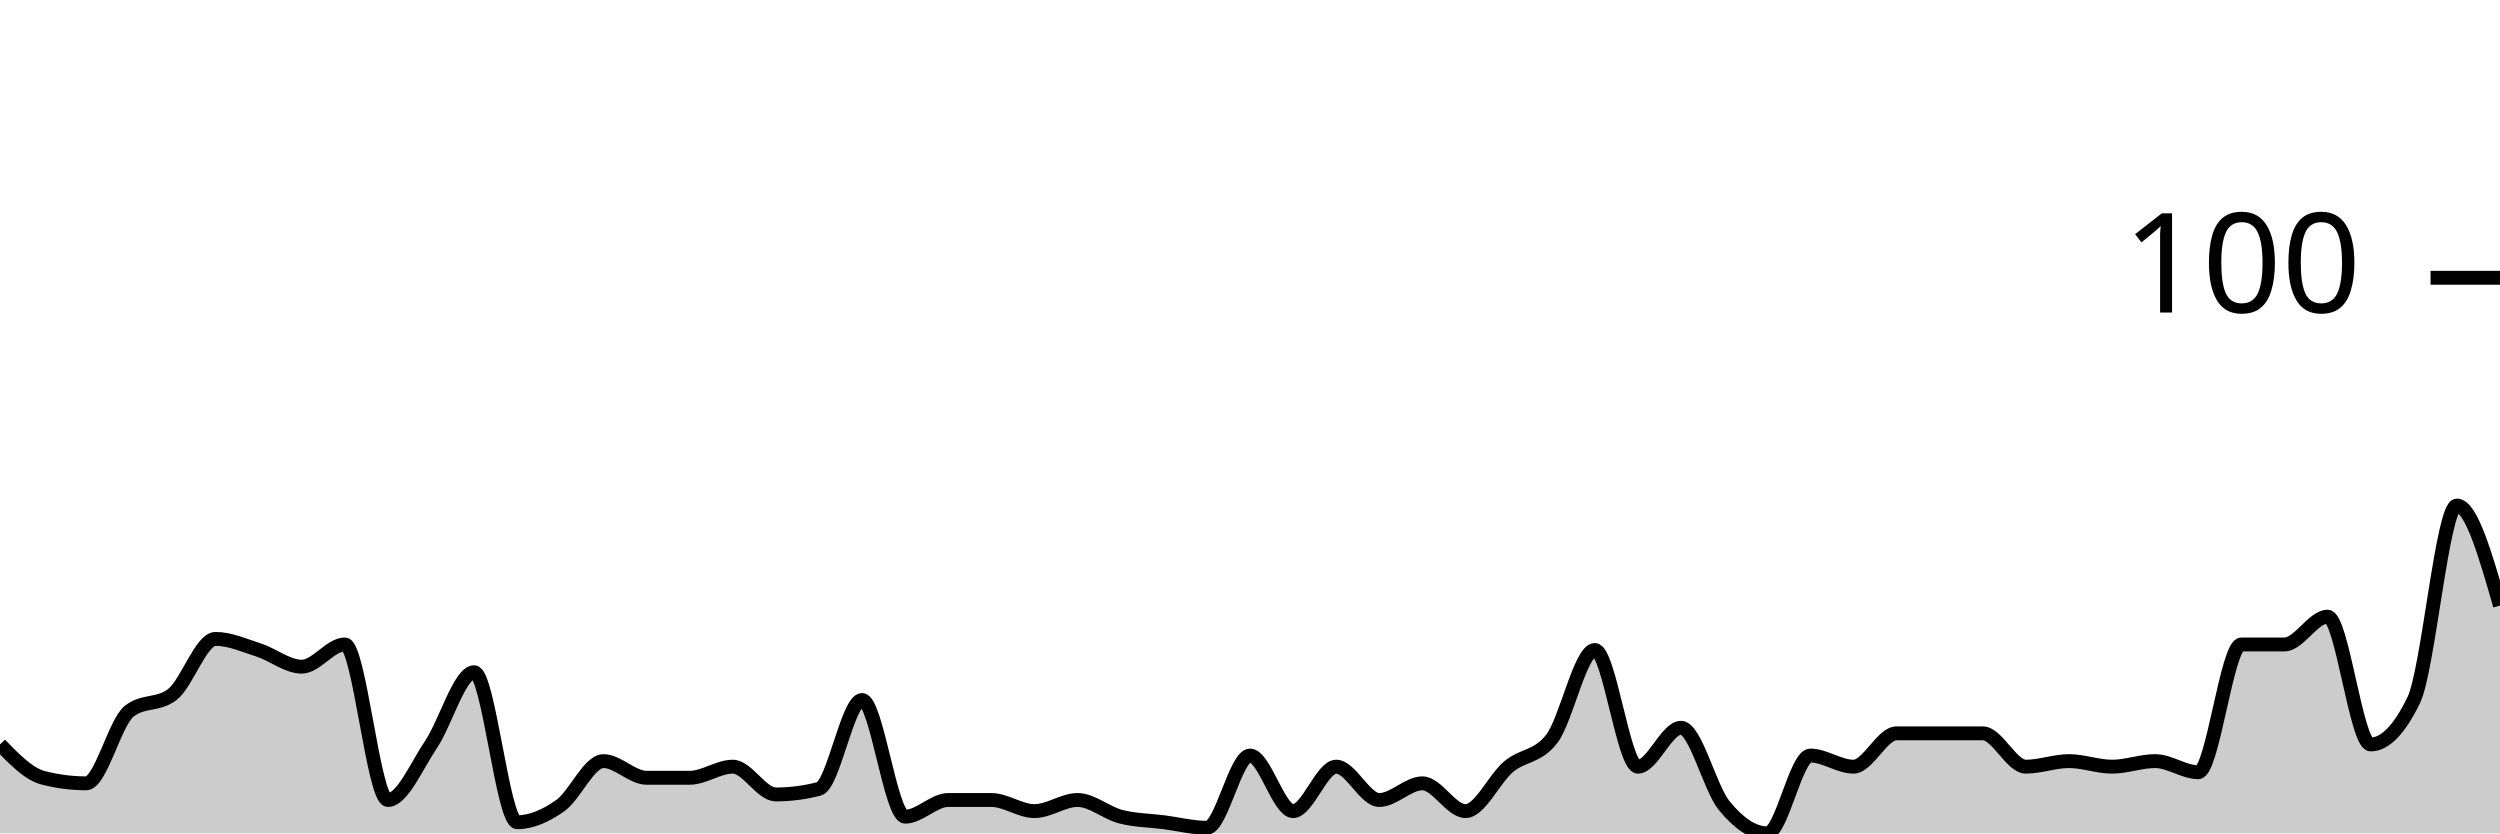
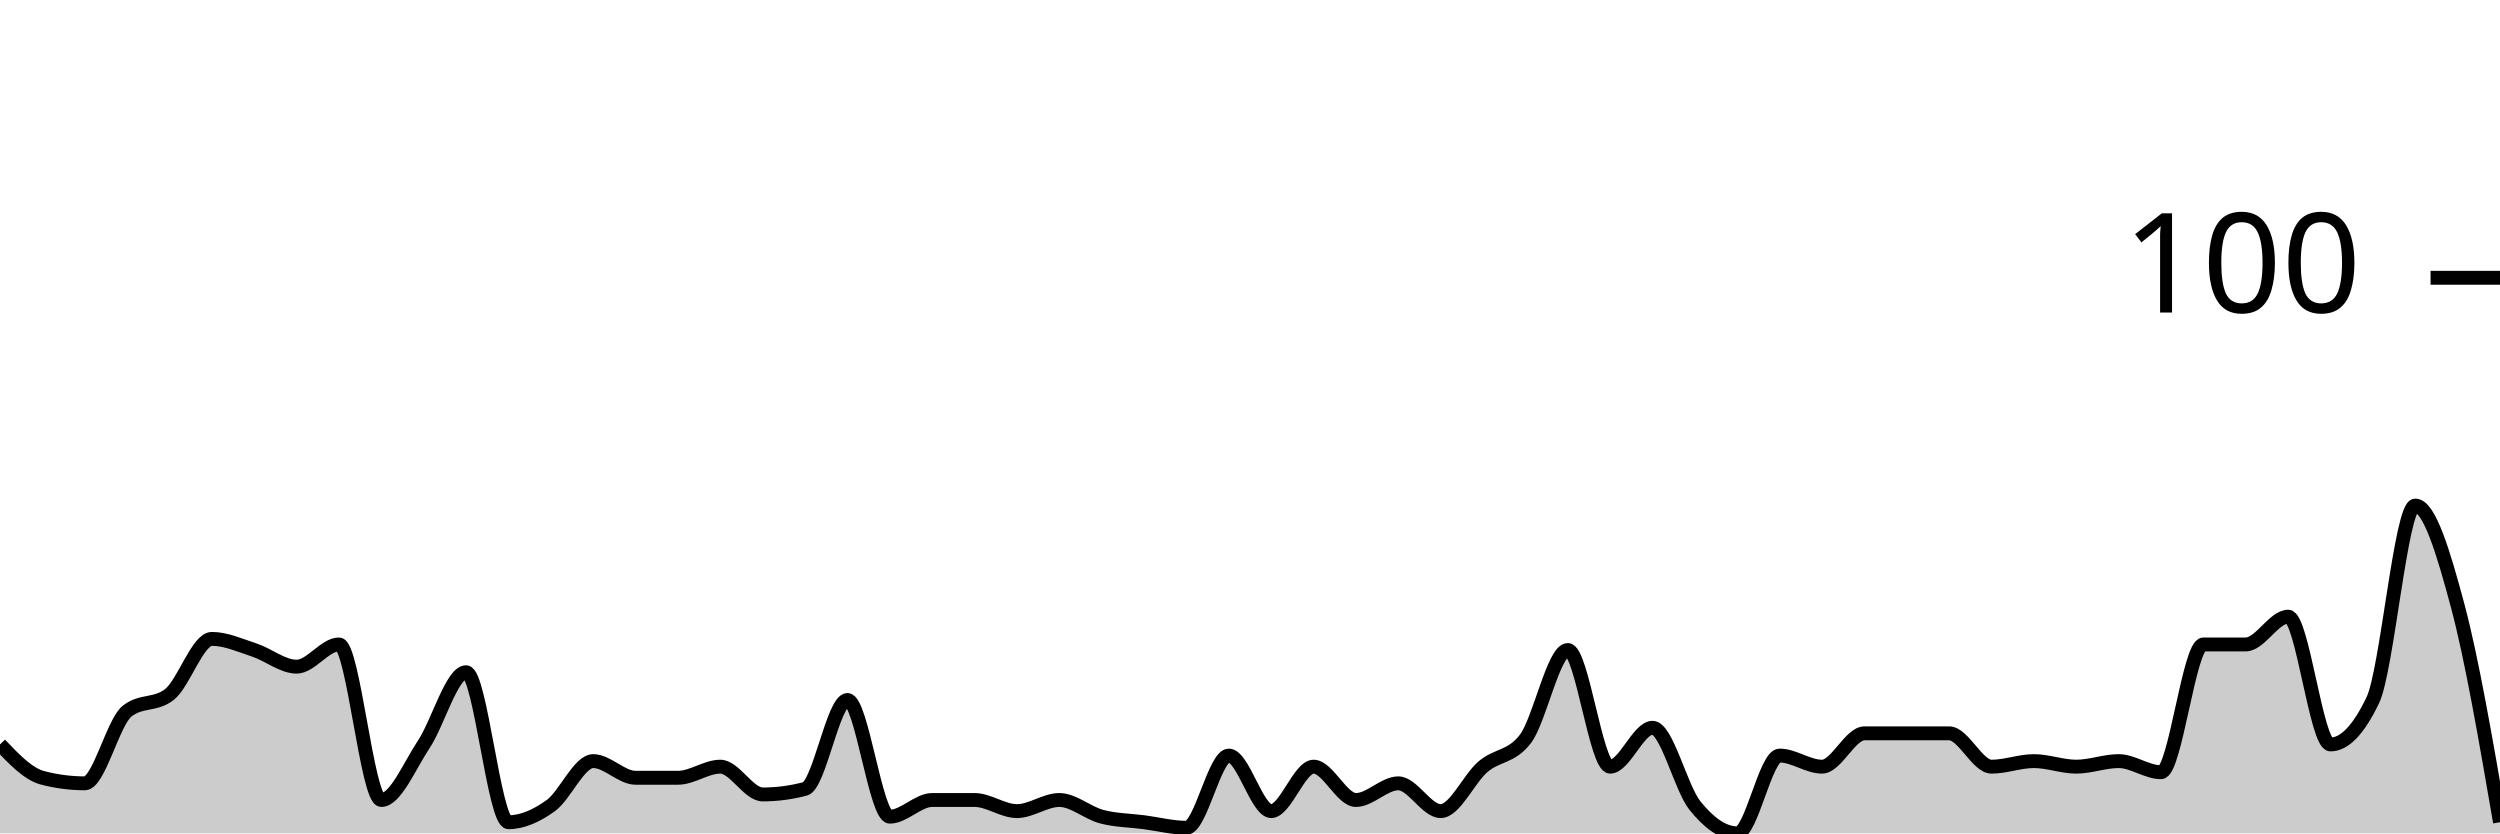
<svg xmlns="http://www.w3.org/2000/svg" viewBox="0 0 180 60">
  <g transform="translate(0,20)">
-     <path class="area" fill="rgba(0, 0, 0, 0.2)" d="M0,33.6C1.034,34.667,2.069,35.733,3.103,36C4.138,36.267,5.172,36.4,6.207,36.4C7.241,36.4,8.276,32,9.31,31.2C10.345,30.4,11.379,30.8,12.414,30C13.448,29.2,14.483,26,15.517,26C16.552,26,17.586,26.467,18.621,26.8C19.655,27.133,20.69,28,21.724,28C22.759,28,23.793,26.4,24.828,26.4C25.862,26.4,26.897,37.6,27.931,37.6C28.966,37.6,30,35.133,31.034,33.6C32.069,32.067,33.103,28.4,34.138,28.4C35.172,28.4,36.207,39.2,37.241,39.2C38.276,39.2,39.31,38.733,40.345,38C41.379,37.267,42.414,34.8,43.448,34.8C44.483,34.8,45.517,36,46.552,36C47.586,36,48.621,36,49.655,36C50.69,36,51.724,35.2,52.759,35.2C53.793,35.2,54.828,37.2,55.862,37.2C56.897,37.2,57.931,37.067,58.966,36.8C60,36.533,61.034,30.4,62.069,30.4C63.103,30.4,64.138,38.8,65.172,38.8C66.207,38.8,67.241,37.6,68.276,37.6C69.31,37.6,70.345,37.6,71.379,37.6C72.414,37.6,73.448,38.4,74.483,38.4C75.517,38.4,76.552,37.6,77.586,37.6C78.621,37.6,79.655,38.533,80.69,38.8C81.724,39.067,82.759,39.067,83.793,39.2C84.828,39.333,85.862,39.6,86.897,39.6C87.931,39.6,88.966,34.4,90,34.4C91.034,34.4,92.069,38.4,93.103,38.4C94.138,38.4,95.172,35.2,96.207,35.2C97.241,35.2,98.276,37.6,99.31,37.6C100.345,37.6,101.379,36.4,102.414,36.4C103.448,36.4,104.483,38.4,105.517,38.4C106.552,38.4,107.586,36.067,108.621,35.2C109.655,34.333,110.69,34.533,111.724,33.2C112.759,31.867,113.793,26.8,114.828,26.8C115.862,26.8,116.897,35.2,117.931,35.2C118.966,35.2,120,32.4,121.034,32.4C122.069,32.4,123.103,36.733,124.138,38C125.172,39.267,126.207,40,127.241,40C128.276,40,129.31,34.4,130.345,34.4C131.379,34.4,132.414,35.2,133.448,35.2C134.483,35.2,135.517,32.8,136.552,32.8C137.586,32.8,138.621,32.8,139.655,32.8C140.69,32.8,141.724,32.8,142.759,32.8C143.793,32.8,144.828,35.2,145.862,35.2C146.897,35.2,147.931,34.8,148.966,34.8C150,34.8,151.034,35.2,152.069,35.2C153.103,35.2,154.138,34.8,155.172,34.8C156.207,34.8,157.241,35.6,158.276,35.6C159.31,35.6,160.345,26.4,161.379,26.4C162.414,26.4,163.448,26.4,164.483,26.4C165.517,26.4,166.552,24.4,167.586,24.4C168.621,24.4,169.655,33.6,170.69,33.6C171.724,33.6,172.759,32.533,173.793,30.4C174.828,28.267,175.862,16.4,176.897,16.4C177.931,16.4,178.966,20,180,23.6L180,40C178.966,40,177.931,40,176.897,40C175.862,40,174.828,40,173.793,40C172.759,40,171.724,40,170.69,40C169.655,40,168.621,40,167.586,40C166.552,40,165.517,40,164.483,40C163.448,40,162.414,40,161.379,40C160.345,40,159.31,40,158.276,40C157.241,40,156.207,40,155.172,40C154.138,40,153.103,40,152.069,40C151.034,40,150,40,148.966,40C147.931,40,146.897,40,145.862,40C144.828,40,143.793,40,142.759,40C141.724,40,140.69,40,139.655,40C138.621,40,137.586,40,136.552,40C135.517,40,134.483,40,133.448,40C132.414,40,131.379,40,130.345,40C129.31,40,128.276,40,127.241,40C126.207,40,125.172,40,124.138,40C123.103,40,122.069,40,121.034,40C120,40,118.966,40,117.931,40C116.897,40,115.862,40,114.828,40C113.793,40,112.759,40,111.724,40C110.69,40,109.655,40,108.621,40C107.586,40,106.552,40,105.517,40C104.483,40,103.448,40,102.414,40C101.379,40,100.345,40,99.31,40C98.276,40,97.241,40,96.207,40C95.172,40,94.138,40,93.103,40C92.069,40,91.034,40,90,40C88.966,40,87.931,40,86.897,40C85.862,40,84.828,40,83.793,40C82.759,40,81.724,40,80.69,40C79.655,40,78.621,40,77.586,40C76.552,40,75.517,40,74.483,40C73.448,40,72.414,40,71.379,40C70.345,40,69.31,40,68.276,40C67.241,40,66.207,40,65.172,40C64.138,40,63.103,40,62.069,40C61.034,40,60,40,58.966,40C57.931,40,56.897,40,55.862,40C54.828,40,53.793,40,52.759,40C51.724,40,50.69,40,49.655,40C48.621,40,47.586,40,46.552,40C45.517,40,44.483,40,43.448,40C42.414,40,41.379,40,40.345,40C39.31,40,38.276,40,37.241,40C36.207,40,35.172,40,34.138,40C33.103,40,32.069,40,31.034,40C30,40,28.966,40,27.931,40C26.897,40,25.862,40,24.828,40C23.793,40,22.759,40,21.724,40C20.69,40,19.655,40,18.621,40C17.586,40,16.552,40,15.517,40C14.483,40,13.448,40,12.414,40C11.379,40,10.345,40,9.31,40C8.276,40,7.241,40,6.207,40C5.172,40,4.138,40,3.103,40C2.069,40,1.034,40,0,40Z" />
-     <path class="line" stroke="black" fill="none" d="M0,33.6C1.034,34.667,2.069,35.733,3.103,36C4.138,36.267,5.172,36.4,6.207,36.4C7.241,36.4,8.276,32,9.31,31.2C10.345,30.4,11.379,30.8,12.414,30C13.448,29.2,14.483,26,15.517,26C16.552,26,17.586,26.467,18.621,26.8C19.655,27.133,20.69,28,21.724,28C22.759,28,23.793,26.4,24.828,26.4C25.862,26.4,26.897,37.6,27.931,37.6C28.966,37.6,30,35.133,31.034,33.6C32.069,32.067,33.103,28.4,34.138,28.4C35.172,28.4,36.207,39.2,37.241,39.2C38.276,39.2,39.31,38.733,40.345,38C41.379,37.267,42.414,34.8,43.448,34.8C44.483,34.8,45.517,36,46.552,36C47.586,36,48.621,36,49.655,36C50.69,36,51.724,35.2,52.759,35.2C53.793,35.2,54.828,37.2,55.862,37.2C56.897,37.2,57.931,37.067,58.966,36.8C60,36.533,61.034,30.4,62.069,30.4C63.103,30.4,64.138,38.8,65.172,38.8C66.207,38.8,67.241,37.6,68.276,37.6C69.31,37.6,70.345,37.6,71.379,37.6C72.414,37.6,73.448,38.4,74.483,38.4C75.517,38.4,76.552,37.6,77.586,37.6C78.621,37.6,79.655,38.533,80.69,38.8C81.724,39.067,82.759,39.067,83.793,39.2C84.828,39.333,85.862,39.6,86.897,39.6C87.931,39.6,88.966,34.4,90,34.4C91.034,34.4,92.069,38.4,93.103,38.4C94.138,38.4,95.172,35.2,96.207,35.2C97.241,35.2,98.276,37.6,99.31,37.6C100.345,37.6,101.379,36.4,102.414,36.4C103.448,36.4,104.483,38.4,105.517,38.4C106.552,38.4,107.586,36.067,108.621,35.2C109.655,34.333,110.69,34.533,111.724,33.2C112.759,31.867,113.793,26.8,114.828,26.8C115.862,26.8,116.897,35.2,117.931,35.2C118.966,35.2,120,32.4,121.034,32.4C122.069,32.4,123.103,36.733,124.138,38C125.172,39.267,126.207,40,127.241,40C128.276,40,129.31,34.4,130.345,34.4C131.379,34.4,132.414,35.2,133.448,35.2C134.483,35.2,135.517,32.8,136.552,32.8C137.586,32.8,138.621,32.8,139.655,32.8C140.69,32.8,141.724,32.8,142.759,32.8C143.793,32.8,144.828,35.2,145.862,35.2C146.897,35.2,147.931,34.8,148.966,34.8C150,34.8,151.034,35.2,152.069,35.2C153.103,35.2,154.138,34.8,155.172,34.8C156.207,34.8,157.241,35.6,158.276,35.6C159.31,35.6,160.345,26.4,161.379,26.4C162.414,26.4,163.448,26.4,164.483,26.4C165.517,26.4,166.552,24.4,167.586,24.4C168.621,24.4,169.655,33.6,170.69,33.6C171.724,33.6,172.759,32.533,173.793,30.4C174.828,28.267,175.862,16.4,176.897,16.4C177.931,16.4,178.966,20,180,23.6" />
+     <path class="area" fill="rgba(0, 0, 0, 0.2)" d="M0,33.6C1.017,34.667,2.034,35.733,3.051,36C4.068,36.267,5.085,36.4,6.102,36.4C7.119,36.4,8.136,32,9.153,31.2C10.169,30.4,11.186,30.8,12.203,30C13.22,29.2,14.237,26,15.254,26C16.271,26,17.288,26.467,18.305,26.8C19.322,27.133,20.339,28,21.356,28C22.373,28,23.39,26.4,24.407,26.4C25.424,26.4,26.441,37.6,27.458,37.6C28.475,37.6,29.492,35.133,30.508,33.6C31.525,32.067,32.542,28.4,33.559,28.4C34.576,28.4,35.593,39.2,36.61,39.2C37.627,39.2,38.644,38.733,39.661,38C40.678,37.267,41.695,34.8,42.712,34.8C43.729,34.8,44.746,36,45.763,36C46.78,36,47.797,36,48.814,36C49.831,36,50.847,35.2,51.864,35.2C52.881,35.2,53.898,37.2,54.915,37.2C55.932,37.2,56.949,37.067,57.966,36.8C58.983,36.533,60,30.4,61.017,30.4C62.034,30.4,63.051,38.8,64.068,38.8C65.085,38.8,66.102,37.6,67.119,37.6C68.136,37.6,69.153,37.6,70.169,37.6C71.186,37.6,72.203,38.4,73.22,38.4C74.237,38.4,75.254,37.6,76.271,37.6C77.288,37.6,78.305,38.533,79.322,38.8C80.339,39.067,81.356,39.067,82.373,39.2C83.39,39.333,84.407,39.6,85.424,39.6C86.441,39.6,87.458,34.4,88.475,34.4C89.492,34.4,90.508,38.4,91.525,38.4C92.542,38.4,93.559,35.2,94.576,35.2C95.593,35.2,96.61,37.6,97.627,37.6C98.644,37.6,99.661,36.4,100.678,36.4C101.695,36.4,102.712,38.4,103.729,38.4C104.746,38.4,105.763,36.067,106.78,35.2C107.797,34.333,108.814,34.533,109.831,33.2C110.847,31.867,111.864,26.8,112.881,26.8C113.898,26.8,114.915,35.2,115.932,35.2C116.949,35.2,117.966,32.4,118.983,32.4C120,32.4,121.017,36.733,122.034,38C123.051,39.267,124.068,40,125.085,40C126.102,40,127.119,34.4,128.136,34.4C129.153,34.4,130.169,35.2,131.186,35.2C132.203,35.2,133.22,32.8,134.237,32.8C135.254,32.8,136.271,32.8,137.288,32.8C138.305,32.8,139.322,32.8,140.339,32.8C141.356,32.8,142.373,35.2,143.39,35.2C144.407,35.2,145.424,34.8,146.441,34.8C147.458,34.8,148.475,35.2,149.492,35.2C150.508,35.2,151.525,34.8,152.542,34.8C153.559,34.8,154.576,35.6,155.593,35.6C156.61,35.6,157.627,26.4,158.644,26.4C159.661,26.4,160.678,26.4,161.695,26.4C162.712,26.4,163.729,24.4,164.746,24.4C165.763,24.4,166.78,33.6,167.797,33.6C168.814,33.6,169.831,32.533,170.847,30.4C171.864,28.267,172.881,16.4,173.898,16.4C174.915,16.4,175.932,19.8,176.949,23.6C177.966,27.4,178.983,33.3,180,39.2L180,40C178.983,40,177.966,40,176.949,40C175.932,40,174.915,40,173.898,40C172.881,40,171.864,40,170.847,40C169.831,40,168.814,40,167.797,40C166.78,40,165.763,40,164.746,40C163.729,40,162.712,40,161.695,40C160.678,40,159.661,40,158.644,40C157.627,40,156.61,40,155.593,40C154.576,40,153.559,40,152.542,40C151.525,40,150.508,40,149.492,40C148.475,40,147.458,40,146.441,40C145.424,40,144.407,40,143.39,40C142.373,40,141.356,40,140.339,40C139.322,40,138.305,40,137.288,40C136.271,40,135.254,40,134.237,40C133.22,40,132.203,40,131.186,40C130.169,40,129.153,40,128.136,40C127.119,40,126.102,40,125.085,40C124.068,40,123.051,40,122.034,40C121.017,40,120,40,118.983,40C117.966,40,116.949,40,115.932,40C114.915,40,113.898,40,112.881,40C111.864,40,110.847,40,109.831,40C108.814,40,107.797,40,106.78,40C105.763,40,104.746,40,103.729,40C102.712,40,101.695,40,100.678,40C99.661,40,98.644,40,97.627,40C96.61,40,95.593,40,94.576,40C93.559,40,92.542,40,91.525,40C90.508,40,89.492,40,88.475,40C87.458,40,86.441,40,85.424,40C84.407,40,83.39,40,82.373,40C81.356,40,80.339,40,79.322,40C78.305,40,77.288,40,76.271,40C75.254,40,74.237,40,73.22,40C72.203,40,71.186,40,70.169,40C69.153,40,68.136,40,67.119,40C66.102,40,65.085,40,64.068,40C63.051,40,62.034,40,61.017,40C60,40,58.983,40,57.966,40C56.949,40,55.932,40,54.915,40C53.898,40,52.881,40,51.864,40C50.847,40,49.831,40,48.814,40C47.797,40,46.78,40,45.763,40C44.746,40,43.729,40,42.712,40C41.695,40,40.678,40,39.661,40C38.644,40,37.627,40,36.61,40C35.593,40,34.576,40,33.559,40C32.542,40,31.525,40,30.508,40C29.492,40,28.475,40,27.458,40C26.441,40,25.424,40,24.407,40C23.39,40,22.373,40,21.356,40C20.339,40,19.322,40,18.305,40C17.288,40,16.271,40,15.254,40C14.237,40,13.22,40,12.203,40C11.186,40,10.169,40,9.153,40C8.136,40,7.119,40,6.102,40C5.085,40,4.068,40,3.051,40C2.034,40,1.017,40,0,40Z" />
+     <path class="line" stroke="black" fill="none" d="M0,33.6C1.017,34.667,2.034,35.733,3.051,36C4.068,36.267,5.085,36.4,6.102,36.4C7.119,36.4,8.136,32,9.153,31.2C10.169,30.4,11.186,30.8,12.203,30C13.22,29.2,14.237,26,15.254,26C16.271,26,17.288,26.467,18.305,26.8C19.322,27.133,20.339,28,21.356,28C22.373,28,23.39,26.4,24.407,26.4C25.424,26.4,26.441,37.6,27.458,37.6C28.475,37.6,29.492,35.133,30.508,33.6C31.525,32.067,32.542,28.4,33.559,28.4C34.576,28.4,35.593,39.2,36.61,39.2C37.627,39.2,38.644,38.733,39.661,38C40.678,37.267,41.695,34.8,42.712,34.8C43.729,34.8,44.746,36,45.763,36C46.78,36,47.797,36,48.814,36C49.831,36,50.847,35.2,51.864,35.2C52.881,35.2,53.898,37.2,54.915,37.2C55.932,37.2,56.949,37.067,57.966,36.8C58.983,36.533,60,30.4,61.017,30.4C62.034,30.4,63.051,38.8,64.068,38.8C65.085,38.8,66.102,37.6,67.119,37.6C68.136,37.6,69.153,37.6,70.169,37.6C71.186,37.6,72.203,38.4,73.22,38.4C74.237,38.4,75.254,37.6,76.271,37.6C77.288,37.6,78.305,38.533,79.322,38.8C80.339,39.067,81.356,39.067,82.373,39.2C83.39,39.333,84.407,39.6,85.424,39.6C86.441,39.6,87.458,34.4,88.475,34.4C89.492,34.4,90.508,38.4,91.525,38.4C92.542,38.4,93.559,35.2,94.576,35.2C95.593,35.2,96.61,37.6,97.627,37.6C98.644,37.6,99.661,36.4,100.678,36.4C101.695,36.4,102.712,38.4,103.729,38.4C104.746,38.4,105.763,36.067,106.78,35.2C107.797,34.333,108.814,34.533,109.831,33.2C110.847,31.867,111.864,26.8,112.881,26.8C113.898,26.8,114.915,35.2,115.932,35.2C116.949,35.2,117.966,32.4,118.983,32.4C120,32.4,121.017,36.733,122.034,38C123.051,39.267,124.068,40,125.085,40C126.102,40,127.119,34.4,128.136,34.4C129.153,34.4,130.169,35.2,131.186,35.2C132.203,35.2,133.22,32.8,134.237,32.8C135.254,32.8,136.271,32.8,137.288,32.8C138.305,32.8,139.322,32.8,140.339,32.8C141.356,32.8,142.373,35.2,143.39,35.2C144.407,35.2,145.424,34.8,146.441,34.8C147.458,34.8,148.475,35.2,149.492,35.2C150.508,35.2,151.525,34.8,152.542,34.8C153.559,34.8,154.576,35.6,155.593,35.6C156.61,35.6,157.627,26.4,158.644,26.4C159.661,26.4,160.678,26.4,161.695,26.4C162.712,26.4,163.729,24.4,164.746,24.4C165.763,24.4,166.78,33.6,167.797,33.6C168.814,33.6,169.831,32.533,170.847,30.4C171.864,28.267,172.881,16.4,173.898,16.4C174.915,16.4,175.932,19.8,176.949,23.6C177.966,27.4,178.983,33.3,180,39.2" />
    <path class="axis-ceiling" stroke-width="1" stroke="black" fill="none" d="M175,0L180,0" />
    <text class="axis-ceiling-label" font-family="sans-serif" text-anchor="end" font-size="10px" x="170" y="2.5">100</text>
  </g>
</svg>
